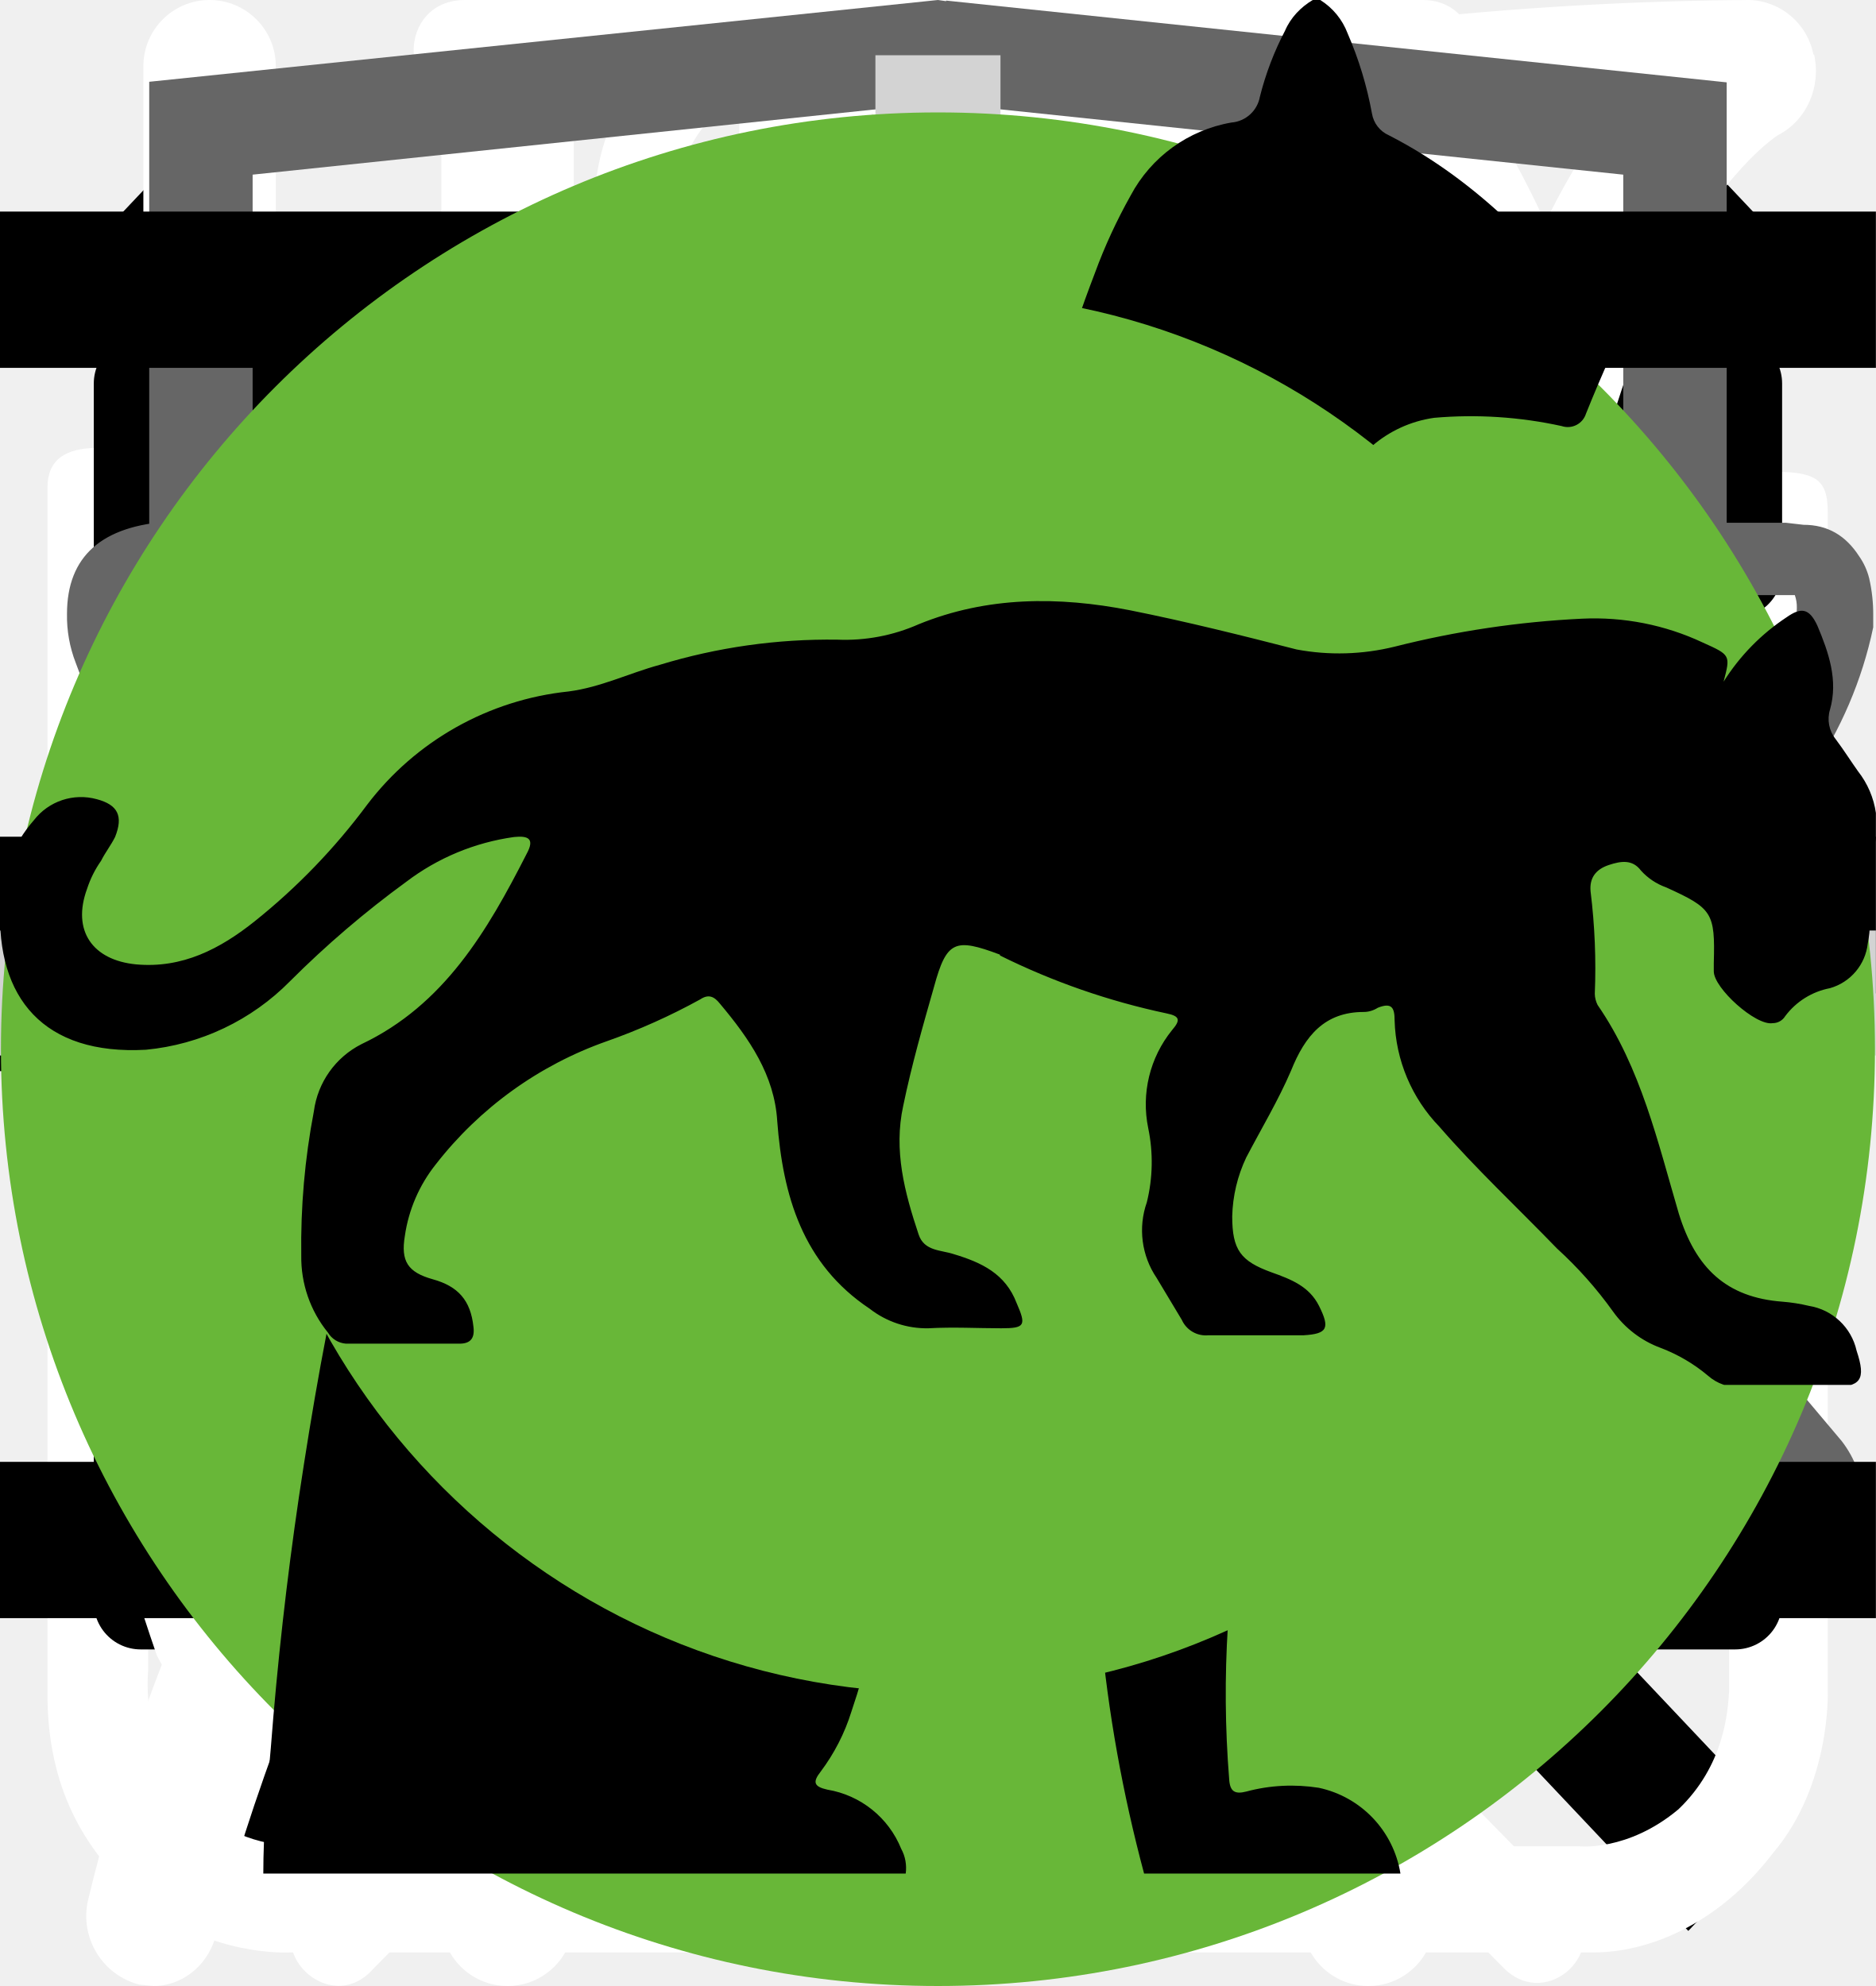
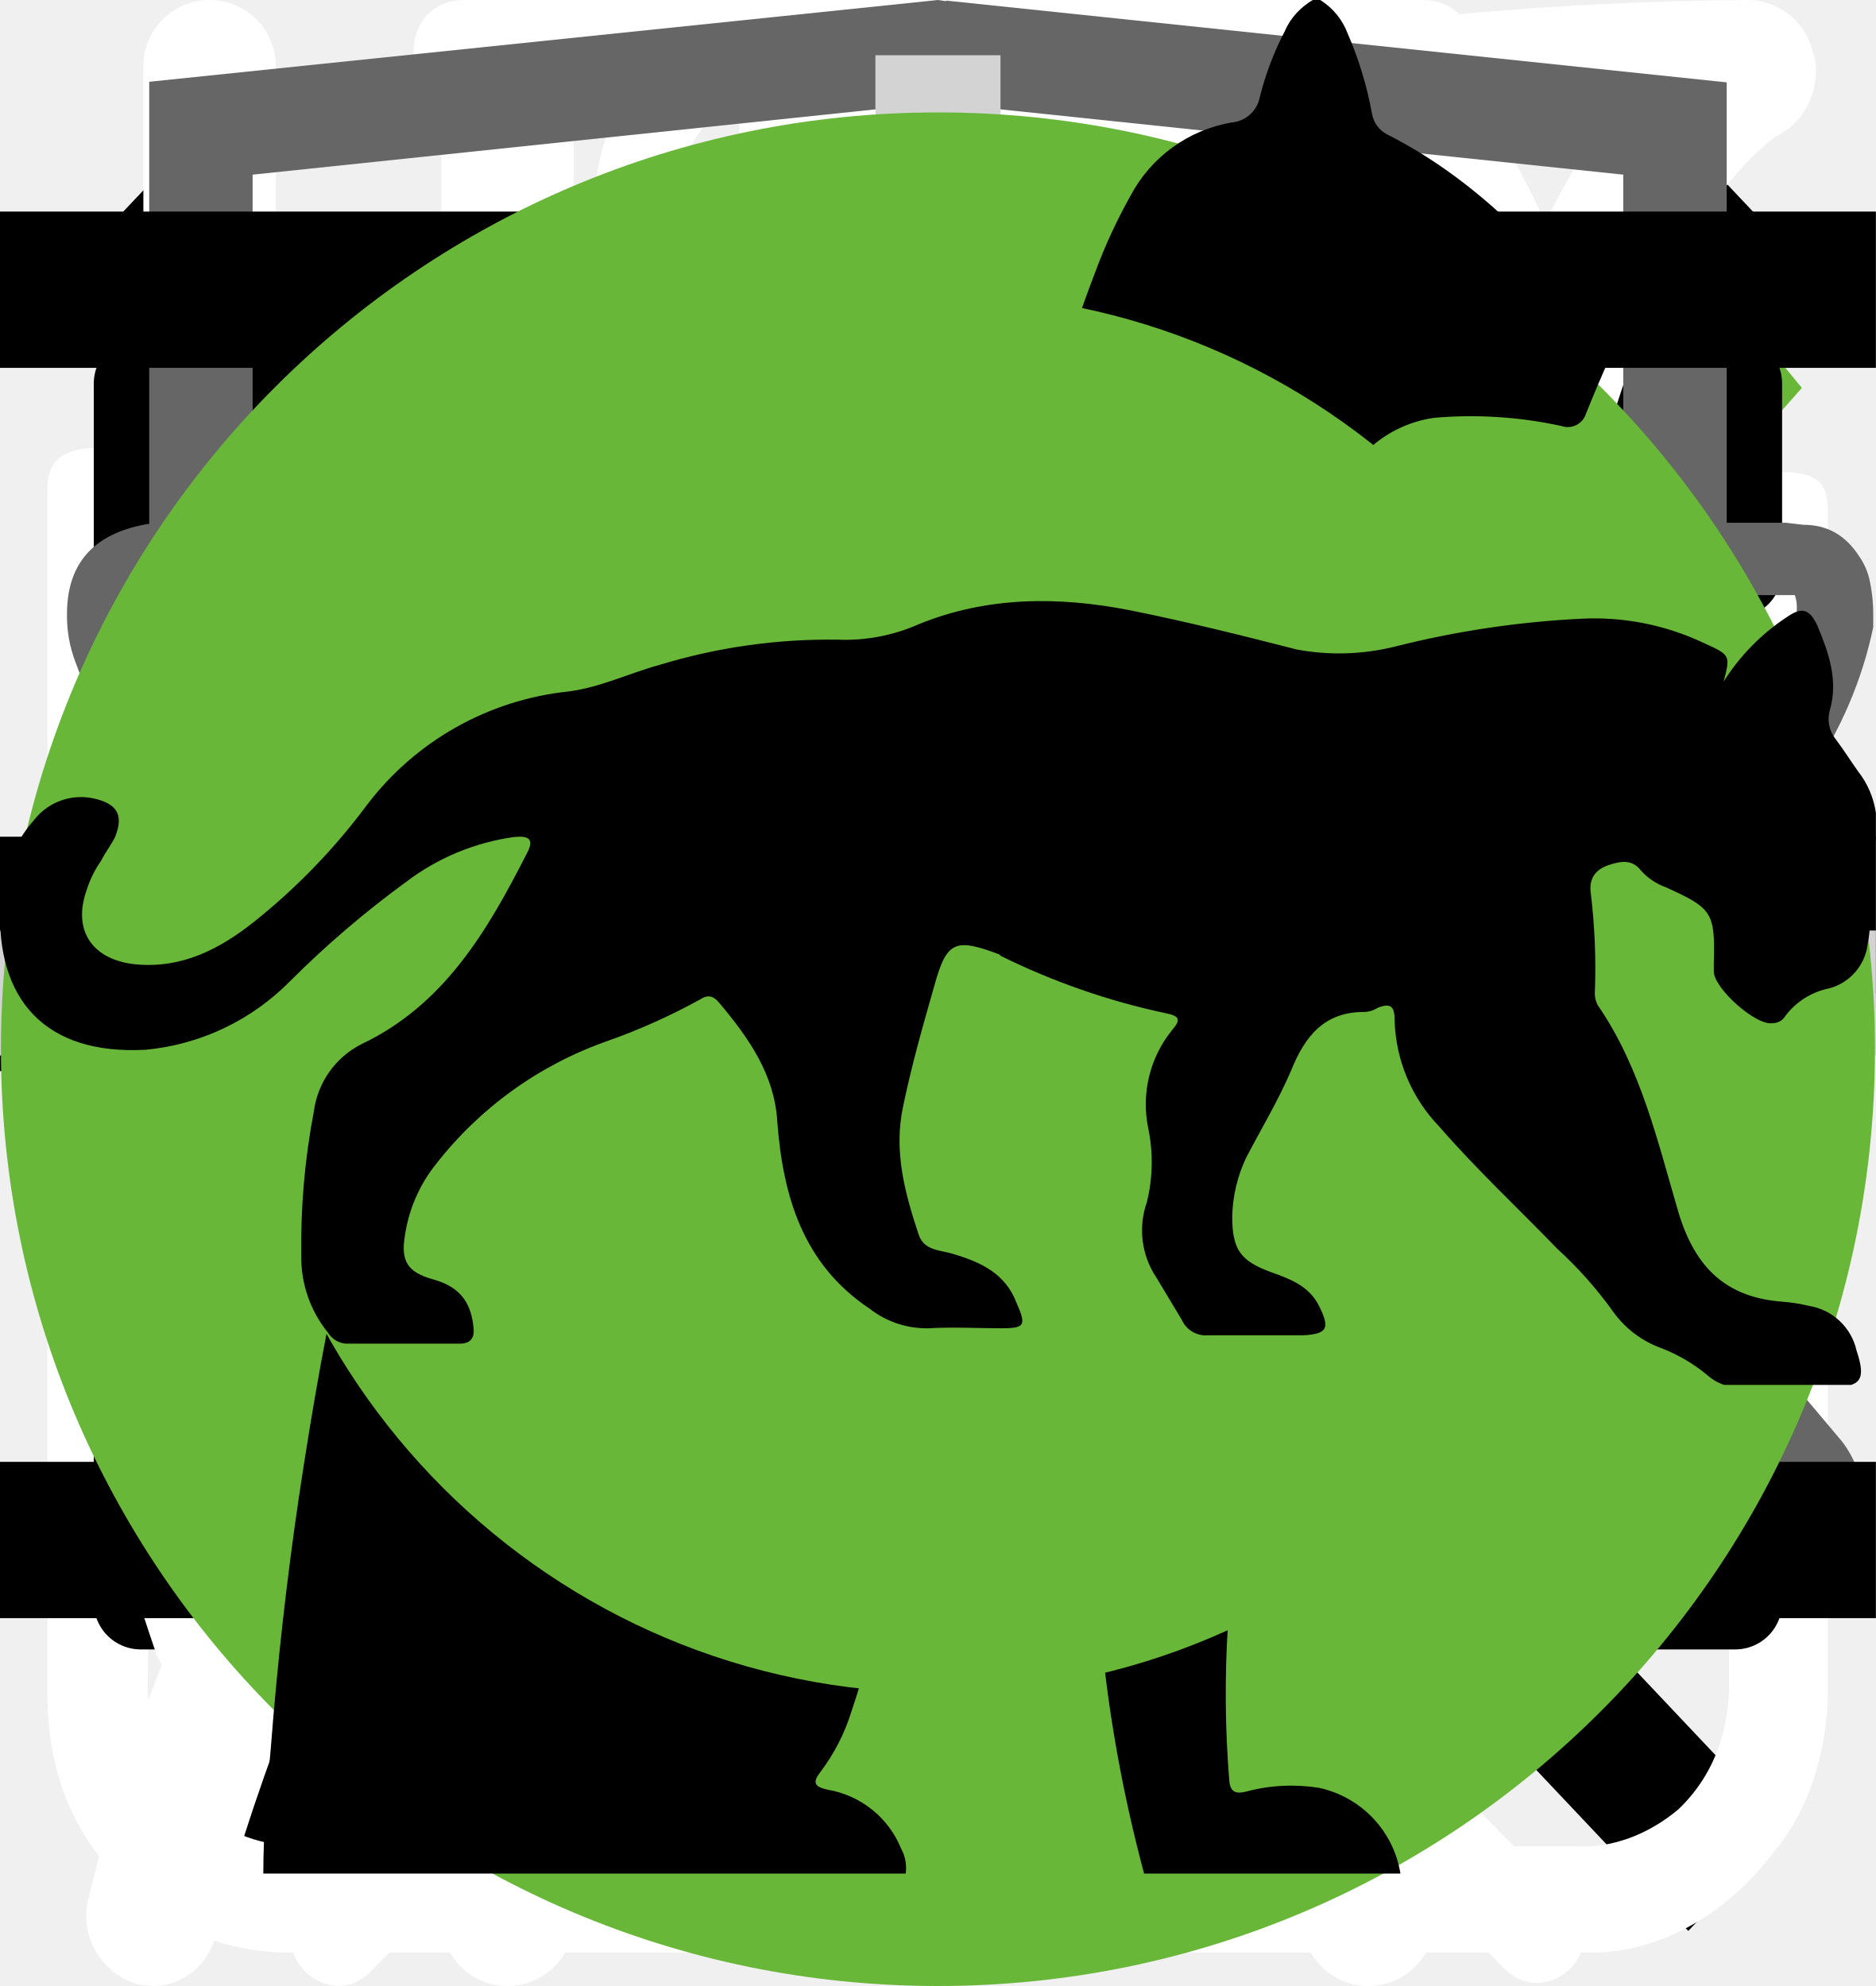
<svg xmlns="http://www.w3.org/2000/svg">
  <style>:root svg:not(:target){display:none}</style>
  <svg viewBox="0 0 24 12" fill="none" id="arrow">
    <path stroke="#000" stroke-width="2" d="M0 6h18" />
    <path d="m24 6-6.75 5.2v-10.4l6.75 5.2Z" fill="#000" />
+   </svg>
+   <svg viewBox="0 0 19 15" fill="none" id="check">
+     <path d="m7 11.72-5.7-6.45-1.05 1.19 6.75 7.63 11.25-12.72-1.05-1.28-10.2 11.63Z" fill="#68B738" />
  </svg>
  <svg viewBox="0 0 27 31" fill="none" id="clock">
    <path d="M6.12 0c-1.07 0-1.07 1.58 0 1.58h6.67v1.6a13.21 13.21 0 0 0-12.23 13.3c0 4.02 1.75 7.64 4.52 10.07.48.43.54 1.18.1 1.64l-1.53 1.55c-.75.69.36 1.75 1.03 1l2-2.03c.36-.34.88-.43 1.32-.21a12.79 12.79 0 0 0 11.1.06c.43-.21.96-.13 1.3.21l1.95 1.97c.68.64 1.66-.31 1.04-1l-1.45-1.48c-.45-.45-.38-1.2.1-1.63a13.47 13.47 0 0 0 4.62-10.16 13.2 13.2 0 0 0-12.27-13.28v-1.6h6.67c1.06 0 1.06-1.59 0-1.59h-14.94Zm-4.12 16.47c0-6.53 5.2-11.82 11.6-11.82 6.41 0 11.6 5.3 11.6 11.82 0 6.55-5.19 11.85-11.6 11.85-6.4 0-11.6-5.3-11.6-11.85Zm10.8-8.09c0-1.1 1.66-1.1 1.66 0v8.63c0 .23-.09.44-.25.6a.86.86 0 0 1-.6.25.82.82 0 0 1-.57-.23.8.8 0 0 1-.24-.56v-8.69Zm-5 2.62c.31 0 .61-.12.83-.34a1.14 1.14 0 0 0-.82-1.96c-.3.02-.56.16-.75.37a1.14 1.14 0 0 0 .75 1.92Zm11.6 0c.31 0 .6-.12.82-.34a1.14 1.14 0 0 0-.82-1.96 1.14 1.14 0 0 0 0 2.29Zm-10.43 12.59c0 1.53-2.33 1.53-2.33 0s2.33-1.53 2.33 0Zm4.64 3.44a1.18 1.18 0 0 0 1.17-.68 1.14 1.14 0 0 0-.7-1.56 1.17 1.17 0 0 0-1.22.32 1.14 1.14 0 0 0 .75 1.92Zm-8.12-10.39a1.14 1.14 0 0 1-.69 1.17 1.17 1.17 0 0 1-1.57-.7 1.14 1.14 0 0 1 .32-1.2 1.17 1.17 0 0 1 1.94.73Zm17.39 1.15a1.17 1.17 0 0 0 1.17-.68 1.14 1.14 0 0 0-.7-1.55 1.17 1.17 0 0 0-1.22.32 1.14 1.14 0 0 0 .75 1.91Zm-2.32 5.8c0 1.53-2.32 1.53-2.32 0s2.32-1.53 2.32 0Z" fill="#fff" />
  </svg>
  <svg viewBox="0 0 24 18" fill="none" id="controls">
    <path d="m8 0-8 9 8 9v-18Zm16 9-8-9v18l8-9Z" fill="#666" />
  </svg>
  <svg viewBox="0 0 20 20" fill="none" id="cross">
    <path transform="matrix(.68659 -.72705 .68659 .72705 2.002 20)" stroke="#000" stroke-width="1.5" d="M0-.75h24.76" />
    <path transform="matrix(.68659 .72705 -.68659 .72705 1 2)" stroke="#000" stroke-width="1.5" d="M0-.75h24.76" />
  </svg>
  <svg viewBox="0 0 27 29" fill="none" id="cup">
    <path d="M11.38 0c-1.64 0-2.9 1.36-2.9 3.08s1.26 3.08 2.9 3.08c1.63 0 2.9-1.36 2.9-3.08s-1.27-3.08-2.9-3.08Zm0 1.18c1 0 1.72.84 1.72 1.9 0 1-.8 1.9-1.72 1.9-1 0-1.73-.84-1.73-1.9 0-1 .78-1.9 1.72-1.9Zm-10.88 23.56c0 1.18.4 2.18 1.36 3 1 .84 2.17.77 2.17.77h19.04c.77 0 1.8-.38 2.62-1.45.85-1 .8-2.36.8-2.36v-17.21c0-.44-.12-.6-.75-.6-.64 0-.69.27-.69.59v17.22c-.02.3-.07 1.08-.74 1.72-.74.62-1.45.54-1.45.54s-18.13 0-19.03-.03a2.14 2.14 0 0 1-1.45-.9c-.51-.73-.41-1.63-.41-1.63v-17.22c0-.46-.24-.64-.73-.64s-.74.18-.74.58v17.62Zm16.31-16.31c-1.08.23-2.17.38-4.26 2.35-2.08 2-3.62 1.9-5.16 1.82-1.54-.1-3.17-1.54-3.45-1.9-.33-.36-.9-.12-1.08.11-.16.24-.16.64.1 1 1.27 1.18 2.45 2.08 4.72 2.26a7.5 7.5 0 0 0 5.89-2.26c1.45-1.45 2.17-1.72 3.26-1.9a6.3 6.3 0 0 1 5.08 1.26c1 1.1 1.26.78 1.54.48.54-.72-.23-1.27-1.1-1.9a7.24 7.24 0 0 0-5.52-1.28l-.02-.04Zm-9.06 7.16c-1.18 0-2.08 1-2.08 2.26 0 1.27.9 2.27 2.08 2.27 1.18 0 2.08-1 2.08-2.27s-.9-2.26-2.08-2.26Zm11.78.78c-1.54 0-2.8 1.36-2.8 2.99 0 1.63 1.26 2.99 2.8 2.99 1.54 0 2.81-1.36 2.81-3 0-1.62-1.27-2.98-2.8-2.98Zm0 1.45c.8 0 1.45.7 1.45 1.54a1.5 1.5 0 0 1-1.45 1.54c-.8 0-1.45-.7-1.45-1.54 0-.86.65-1.54 1.45-1.54Z" fill="#fff" />
  </svg>
  <svg viewBox="0 0 26 30" fill="none" id="cutlery">
    <path fill-rule="evenodd" clip-rule="evenodd" d="M19.12.08a1 1 0 0 1 1.09.21c.9.91 2.1 2.88 3.06 5.92a42.6 42.6 0 0 1 1.73 12.79 1 1 0 0 1-1 1h-3.5v9a1 1 0 1 1-2 0v-28a1 1 0 0 1 .62-.92Zm1.38 17.92h2.5a39.62 39.62 0 0 0-1.64-11.19 22.4 22.4 0 0 0-.86-2.3v13.49Zm-14-18a1 1 0 0 1 1 1v28a1 1 0 1 1-2 0v-28a1 1 0 0 1 1-1Z" fill="#fff" />
    <path fill-rule="evenodd" clip-rule="evenodd" d="M2 0a1 1 0 0 1 1 1v5.5c0 .56.2 1.32.7 1.92.48.56 1.31 1.08 2.8 1.08a1 1 0 1 1 0 2 5.41 5.41 0 0 1-4.33-1.8 5.07 5.07 0 0 1-1.17-3.2v-5.5a1 1 0 0 1 1-1Z" fill="#fff" />
    <path fill-rule="evenodd" clip-rule="evenodd" d="M11 0a1 1 0 0 0-1 1v5.5c0 .56-.2 1.32-.7 1.92-.48.56-1.31 1.08-2.8 1.08a1 1 0 0 0 0 2 5.4 5.4 0 0 0 4.33-1.8 5.07 5.07 0 0 0 1.17-3.2v-5.5a1 1 0 0 0-1-1Z" fill="#fff" />
  </svg>
  <svg viewBox="0 0 20 20" fill="none" id="email">
    <path d="M1.5 8.5v8h17v-8m-17-5h17v2l-8.5 6-8.5-6v-2Z" stroke="#000" stroke-linecap="round" stroke-linejoin="round" />
  </svg>
  <svg viewBox="0 0 78 81" fill="none" id="gift">
    <path d="M64.02 35.63h-49.99a3.18 3.18 0 0 1-3.18-3.16v-9.47a3.18 3.18 0 0 1 3.18-3.16h49.98a3.17 3.17 0 0 1 3.19 3.16v9.47a3.17 3.17 0 0 1-3.18 3.16Zm-49.99-13.37c-.4 0-.74.34-.74.74v9.47c0 .4.33.74.74.74h49.98c.41 0 .75-.33.75-.74v-9.47c0-.4-.34-.74-.75-.74h-49.98Z" fill="#fff" />
    <path d="M57.04 68.08h-36.04a6.11 6.11 0 0 1-6.13-6.09v-27.57c0-.67.55-1.21 1.22-1.21.68 0 1.22.54 1.22 1.21v27.57a3.68 3.68 0 0 0 3.69 3.67h36.04a3.68 3.68 0 0 0 3.7-3.67v-27.57a1.22 1.22 0 0 1 2.44 0v27.57a6.11 6.11 0 0 1-6.14 6.1Z" fill="#fff" />
    <path d="M39.02 68.08c-.67 0-1.22-.54-1.22-1.2v-32.46c0-.67.55-1.21 1.22-1.21.68 0 1.22.54 1.22 1.21v32.45c0 .67-.54 1.21-1.22 1.21Zm-15.21-45.82a7.81 7.81 0 0 1-3.17-10.6 7.9 7.9 0 0 1 10.66-3.16c5.82 3.13 8.96 11.86 9.09 12.23l-2.3.8c-.03-.08-2.96-8.22-7.95-10.9a5.45 5.45 0 0 0-7.36 2.17 5.4 5.4 0 0 0 2.2 7.33l-1.17 2.13Z" fill="#fff" />
    <path d="m54.23 22.26-1.16-2.14a5.38 5.38 0 0 0-1.03-9.92 5.42 5.42 0 0 0-4.14.43c-4.98 2.68-7.91 10.82-7.94 10.9l-2.3-.8c.13-.37 3.27-9.1 9.08-12.23a7.86 7.86 0 0 1 11.29 9.1c-.6 2-1.95 3.66-3.8 4.66Zm7.72 29.6h-45.86c-.67 0-1.22-.55-1.22-1.21 0-.67.55-1.22 1.22-1.22h45.86a1.21 1.21 0 1 1 0 2.42Z" fill="#fff" />
  </svg>
  <svg viewBox="0 0 25 28" fill="none" id="leaf">
    <path d="M24.84.77a.95.95 0 0 0-.9-.77h-.01c-4.94.03-16.95.92-21.8 8.38-2.51 3.88-2.73 8.91-.64 14.96l.07.13a25.93 25.93 0 0 0-1.04 3.32 1 1 0 0 0 .72 1.19l.2.02c.43 0 .81-.32.9-.79.03-.1 2.42-10.37 10.86-16.38.43-.3.55-.93.26-1.38a.9.9 0 0 0-1.3-.28c-4.79 3.4-7.74 8-9.47 11.65-1.24-4.57-.92-8.37.99-11.3 3.74-5.76 12.62-7.15 17.98-7.45-1.16 1.8-2.41 5.1-2.41 10.93 0 3.12-.83 5.52-2.47 7.14-2.62 2.6-6.88 2.83-10 2.58-.51-.04-.96.38-1 .93-.04.55.35 1.03.86 1.07.63.05 1.3.08 1.99.08 3.17 0 6.86-.66 9.42-3.2 2.04-2 3.07-4.9 3.07-8.6 0-9.1 3.22-11.1 3.23-11.1.4-.21.6-.68.5-1.13Z" fill="#fff" />
  </svg>
  <svg viewBox="0 0 27 34" fill="none" id="logo-htmlacademy">
    <g clip-path="url(#logo-htmlacademy_0)">
      <path d="m13.64.02-.14-.02-13.5 1.4v24.61l13.5 7.99 13.5-7.99v-24.6l-13.36-1.4Zm11.6 25-11.74 6.94-11.73-6.94v-10.1l11.68 6.93.02 1.25-8.02-4.75v1.23l8.04 4.8.02 1.3-8.05-4.76v1.22l8.04 4.81 8.12-4.83v-5.21l3.62-2.15v10.26Zm0-11.57-3.23 1.88-1.48.88-7.06-4.19-.01 1.23 6.04 3.57-.06.03-.13.07-.86.5-4.98-2.95-.01 1.22 3.93 2.33-.93.61-.02.01-2.97-1.74-.01 1.23 1.94 1.13-1.98 1.19-11.62-6.87 11.63-6.96 11.8 6.83Zm0-1.22-11.8-6.92-11.67 6.91v-9.23l11.73-1.23 11.73 1.23v9.24Z" fill="#666" />
    </g>
    <defs>
      <clipPath id="logo-htmlacademy_0">
        <path fill="#fff" d="M0 0h27v34h-27z" />
      </clipPath>
    </defs>
  </svg>
  <svg viewBox="0 0 28 22" fill="none" id="logo-telegram">
    <path fill-rule="evenodd" clip-rule="evenodd" d="M23.46 3.15c.18.15.27.38.23.61l-2.63 15.76a.66.66 0 0 1-1.01.44l-7.88-5.25a.66.66 0 0 1-.15-.96l2.61-3.26-4.36 2.9a.66.66 0 0 1-.65.05l-5.26-2.63a.66.66 0 0 1 .08-1.2l18.38-6.57a.66.66 0 0 1 .64.11Zm-17.13 7.17 3.53 1.77 7.56-5.04a.66.66 0 0 1 .88.96l-4.8 6 6.43 4.3 2.28-13.66-15.88 5.67Z" fill="#666" />
  </svg>
  <svg viewBox="0 0 28 22" fill="none" id="logo-vkontakte">
    <path d="M1 5.34c0-.86.52-1.32 1.55-1.38l3.97.02c.26 0 .44.13.53.38.4 1.26.86 2.34 1.37 3.25.5.92 1.17 1.97 1.99 3.16.07.15.18.23.34.23.13 0 .22-.06.3-.18l.07-.28.03-4.35c0-.3-.07-.5-.23-.6-.15-.1-.43-.18-.83-.23-.32-.05-.48-.23-.48-.55 0-.07 0-.12.02-.15.38-1.09 1.44-1.63 3.2-1.63l1.5-.03c.67 0 1.23.16 1.67.48.44.32.67.82.67 1.5v5.72c.12.08.24.12.34.12.27 0 .5-.15.7-.45 1.95-2.58 3-4.31 3.17-5.18a.3.3 0 0 1 .05-.13c.12-.25.33-.47.61-.65.29-.19.53-.31.75-.38a.55.55 0 0 1 .24-.05h4.13l.26.03c.36 0 .63.16.83.47.07.1.12.21.15.33a2.4 2.4 0 0 1 .06.55v.18a6.11 6.11 0 0 1-.94 2.2 23.4 23.4 0 0 1-1.93 2.53c-.79.9-1.27 1.5-1.47 1.78a.93.93 0 0 0-.24.56c0 .13.07.28.21.45l3.9 4.63c.2.26.31.56.31.88 0 .38-.16.7-.48.95-.32.25-.7.4-1.14.43l-.46.02h-4.04c-.02 0-.06 0-.11.02a.86.86 0 0 1-.1.01c-.4 0-.76-.16-1.1-.48-.12-.13-.96-1.12-2.5-2.97a1.39 1.39 0 0 0-.38-.32 38.47 38.47 0 0 0-.53 2.24l-.08.42a1.4 1.4 0 0 1-1.12 1.06l-.37.02h-2.61c-1.48 0-2.95-.63-4.41-1.9a19.3 19.3 0 0 1-3.96-4.95 47.51 47.51 0 0 1-3.28-7.05 1.92 1.92 0 0 1-.13-.73Zm16.01 6.51c-.37 0-.7-.1-1.01-.29a.9.9 0 0 1-.45-.79v-5.78c0-.34-.1-.58-.27-.72-.18-.14-.49-.21-.93-.21l-1.52.05c-.76 0-1.34.12-1.73.37.78.36 1.17.93 1.17 1.71v4.43a1.5 1.5 0 0 1-.53 1.04 1.6 1.6 0 0 1-1.07.42c-.53 0-.94-.24-1.22-.73a26.16 26.16 0 0 1-3.1-5.63l-.23-.66-3.55-.02c-.23 0-.36.01-.38.03-.03.03-.04.1-.04.22 0 .15.01.3.05.48l.56 1.4c1.49 3.64 3.11 6.51 4.86 8.6 1.75 2.1 3.47 3.15 5.16 3.15h2.66c.1 0 .19-.03.24-.09.05-.06.1-.17.13-.34l.06-.25.5-2.21c.15-.3.27-.5.38-.6.2-.2.42-.28.69-.28.43 0 .86.24 1.3.73l2.27 2.71c.14.22.3.33.45.33h4.4c.53 0 .8-.13.8-.38a.47.47 0 0 0-.08-.25l-3.87-4.55c-.3-.35-.45-.73-.45-1.13 0-.4.14-.8.43-1.16.23-.34.68-.9 1.34-1.67.67-.78 1.25-1.51 1.75-2.19.5-.68.82-1.3.98-1.85l.08-.33a.37.37 0 0 1-.02-.16.54.54 0 0 0-.03-.19h-4.18c-.27.1-.48.25-.64.45l-.16.48c-.45 1.16-1.6 2.94-3.5 5.36-.36.33-.8.5-1.3.5Z" fill="#666" />
  </svg>
  <svg viewBox="0 0 28 22" fill="none" id="logo-youtube">
    <path d="m17.85 10.8-5.24-3.5a.65.65 0 0 0-1.01.55v6.98a.65.65 0 0 0 1.01.54l5.24-3.49a.65.65 0 0 0 0-1.09Zm-4.94 2.8v-4.53l3.4 2.27-3.4 2.27Zm12.48-8.56a2.4 2.4 0 0 0-1.45-1.63c-3.72-1.43-9.69-1.41-9.94-1.41s-6.22-.02-9.94 1.4a2.4 2.4 0 0 0-1.45 1.64 25.32 25.32 0 0 0-.61 6.3c0 3.26.33 5.22.61 6.3a2.4 2.4 0 0 0 1.45 1.63c3.72 1.43 9.69 1.4 9.94 1.4h.08c.75 0 6.31-.04 9.86-1.4a2.4 2.4 0 0 0 1.45-1.64c.28-1.07.61-3.03.61-6.3 0-3.25-.33-5.22-.61-6.29Zm-1.27 12.27a1.1 1.1 0 0 1-.65.74c-3.5 1.34-9.4 1.32-9.47 1.32-.07 0-5.98.02-9.47-1.32a1.09 1.09 0 0 1-.65-.74c-.27-1-.57-2.85-.57-5.97 0-3.12.3-4.97.57-5.97a1.1 1.1 0 0 1 .65-.74c3.5-1.34 9.4-1.32 9.47-1.32.07 0 5.98-.02 9.47 1.32a1.1 1.1 0 0 1 .65.74c.27 1 .57 2.85.57 5.97 0 3.12-.3 4.96-.57 5.97Z" fill="#666" />
  </svg>
  <svg viewBox="0 0 24 24" fill="none" id="menu">
    <path stroke="#000" stroke-width="2" d="M0 3h24m-24 8h24m-24 8h24" />
  </svg>
  <svg viewBox="0 0 20 20" fill="none" id="phone">
    <path d="M10 10h8.5m0 0-2.5-2.5m2.5 2.5-2.5 2.5m-7.5-10v5h-3v5h3v5h-2.5c-1.5 0-2.5-1-2.5-2.5v-10c0-1.5 1-2.5 2.5-2.5h2.5Z" stroke="#000" stroke-linecap="round" stroke-linejoin="round" />
  </svg>
  <svg viewBox="0 0 30 30" fill="none" id="plus">
    <path stroke="#D3D3D3" stroke-width="2" d="M15 0v30m15-15h-30" />
  </svg>
  <svg viewBox="0 0 50 53" fill="none" id="program-diet">
    <circle cx="25" cy="28" r="25" fill="#68B738" />
    <g clip-path="url(#program-diet_0)">
      <path d="M35.2 0h-.2c-.32.19-.59.47-.74.82a8.03 8.03 0 0 0-.67 1.76.84.84 0 0 1-.76.69 3.77 3.77 0 0 0-2.69 1.95c-.37.66-.69 1.35-.95 2.06-.73 1.9-1.29 3.85-1.98 5.77-.32.87-.34.87-1.32.87-1.16 0-1.08-.18-1.1 1.1 0 .41.13.62.56.6.13 0 .33-.07.39.1.05.18-.13.26-.23.36a4.63 4.63 0 0 1-2.23 1.26c-.97.26-1.97.47-2.92.79-2.45.82-4.7 1.96-6.46 3.9a14.44 14.44 0 0 0-2.44 4.04c-1.89 4.46-2.8 9.15-3.51 13.88a97.06 97.06 0 0 0-.75 6.7c-.1 1.1-.2 2.23-.2 3.35h17.14c.03-.23-.01-.46-.12-.66a2.58 2.58 0 0 0-1.97-1.58c-.36-.08-.4-.2-.18-.48.36-.48.64-1.02.82-1.6.84-2.47 1.16-5.06 1.57-7.62.23-1.96.83-3.85 1.77-5.59a11.13 11.13 0 0 1 2.87-3.28c.43-.32.45-.32.52.23.05.36.06.74.09 1.11a48.2 48.2 0 0 1-.1 7.31c-.2 1.88-.22 3.78-.07 5.67.2 2.2.59 4.36 1.16 6.49h6.84a2.8 2.8 0 0 0-2.18-2.29c-.64-.1-1.3-.07-1.93.1-.31.08-.44 0-.46-.33-.22-2.73-.04-5.47.51-8.16a91.8 91.8 0 0 0 1.57-9.37c.14-1.27.54-2.5 1.18-3.6.6-1.1 1.14-2.23 1.74-3.33a3.03 3.03 0 0 0 .22-2.67c-.14-.37-.27-.74-.44-1.1-.52-1-1.03-2-1.5-3-.26-.52-.2-.59.36-.6.84 0 .84 0 .86-.85v-.34c0-.35-.14-.55-.52-.51h-.78c-.36 0-.46-.15-.37-.52a3.22 3.22 0 0 1 2.64-2.28 11.3 11.3 0 0 1 3.4.22.51.51 0 0 0 .65-.33 40 40 0 0 1 .66-1.55.52.52 0 0 0-.05-.58c-1.65-2.1-3.43-4.05-5.87-5.3a.77.77 0 0 1-.45-.58 9.8 9.8 0 0 0-.65-2.14 1.8 1.8 0 0 0-.73-.89Z" fill="#000" />
    </g>
    <defs>
      <clipPath id="program-diet_0">
        <path fill="#fff" transform="translate(7)" d="M0 0h36v50h-36z" />
      </clipPath>
    </defs>
  </svg>
  <svg viewBox="0 0 268 200" fill="none" id="program-gain">
    <circle cx="134" cy="100" r="100" fill="#68B738" />
    <g clip-path="url(#program-gain_0)">
      <path d="M246.24 55.51a30.4 30.4 0 0 1 9-9.2c2-1.4 3.2-1.4 4.4 1.2 1.6 3.8 3 7.8 1.8 12a4.59 4.59 0 0 0 .8 4.2c1.2 1.6 2.2 3.2 3.2 4.6a12.54 12.54 0 0 1 1.8 12.4 10.86 10.86 0 0 0-.4 6.2c.4 1.98.4 4.02 0 6a7.5 7.5 0 0 1-5.4 6.4 10.42 10.42 0 0 0-6.4 4 2.09 2.09 0 0 1-1.8 1c-2.4.4-8.4-5-8.4-7.4v-1.2c.2-7.2-.2-7.8-6.8-10.8a8.78 8.78 0 0 1-3.6-2.4c-1.2-1.6-2.8-1.4-4.6-.8-1.8.6-2.8 1.8-2.6 3.8.6 4.85.8 9.73.6 14.6.01.56.15 1.1.4 1.6 6.2 9 8.6 19.6 11.6 29.8 2.4 7.8 6.8 12 14.8 12.6 1.28.1 2.55.3 3.8.6a8.32 8.32 0 0 1 6.8 6.4c1.4 4.2.6 5.2-3.6 5.2h-13a6.48 6.48 0 0 1-4.6-1.6 23.39 23.39 0 0 0-6.8-4 14.53 14.53 0 0 1-6.8-5.2 57.16 57.16 0 0 0-8-9c-5.6-5.8-11.6-11.4-16.8-17.4a22.77 22.77 0 0 1-6.4-15.2c0-1.8-.4-2.6-2.4-1.8-.6.38-1.3.6-2 .6-5.6 0-8.4 3.4-10.4 8.4-1.8 4.2-4.2 8.2-6.4 12.4a20.8 20.8 0 0 0-2 8.4c0 4.8 1.2 6.4 5.6 8 2.8 1 5.4 2 6.8 4.8 1.6 3.2 1.2 4-2.2 4.2h-13.6a3.76 3.76 0 0 1-3.8-2.2l-3.6-6a12.1 12.1 0 0 1-1.4-10.8c.86-3.47.93-7.1.2-10.6a16.84 16.84 0 0 1 3.4-14c1.2-1.4 1.2-2-.8-2.4a100.17 100.17 0 0 1-23.74-8.25.2.2 0 0 1-.06-.15c-6.4-2.4-7.6-2-9.4 4.6-1.6 5.6-3.2 11.2-4.4 17-1.4 6.4.2 12.4 2.2 18.4.8 2.4 3.2 2.2 5 2.8 4 1.2 7.4 2.8 9 7 1.4 3.2 1.2 3.6-2.2 3.6-3.4 0-6.8-.2-10.4 0-3.04.06-6-.93-8.4-2.8-9.6-6.4-12.4-16.2-13.2-26.8-.4-6.6-4-11.8-8.2-16.8-.8-1-1.6-1.4-2.8-.6a88.63 88.63 0 0 1-13.4 6 53.42 53.42 0 0 0-24.4 17.6 21.26 21.26 0 0 0-4.4 10.2c-.6 3.6.4 5.2 4 6.2s5.4 3 5.8 6.8c.2 1.6-.4 2.4-2 2.4h-16.2a3.3 3.3 0 0 1-2.6-1.6c-2.52-3.1-3.86-7-3.8-11-.1-6.9.5-13.8 1.8-20.6a12.6 12.6 0 0 1 6.8-9.6c11.8-5.6 18-16.2 23.6-27.2 1.2-2.2.2-2.6-1.8-2.4-5.6.78-10.9 2.98-15.4 6.4-5.9 4.3-11.45 9.05-16.6 14.2a33.34 33.34 0 0 1-20.6 9.8c-14.6.8-21.4-7.4-20.8-20.6.13-4.5 1.83-8.81 4.8-12.2a8.5 8.5 0 0 1 9-3c3 .8 3.8 2.4 2.6 5.4-.6 1.2-1.4 2.2-2 3.4a15 15 0 0 0-2 4c-2.2 6 .8 10.2 7 10.8 6.6.6 12-2.2 17-6.2a89.88 89.88 0 0 0 16-16.6 41.58 41.58 0 0 1 28.8-16.2c4.6-.6 8.6-2.6 13-3.8a83.01 83.01 0 0 1 25.4-3.6 26 26 0 0 0 11.6-2.2c9.8-4 20-4 30.2-2 8 1.6 16 3.6 23.8 5.6 4.64.87 9.41.73 14-.4a135.6 135.6 0 0 1 26.8-4c5.92-.28 11.83.88 17.2 3.4 4 1.8 4 1.8 3 5.6Z" fill="#000" />
    </g>
    <defs>
      <clipPath id="program-gain_0">
        <path fill="#fff" transform="translate(0 44)" d="M0 0h268v112h-268z" />
      </clipPath>
    </defs>
  </svg>
</svg>
